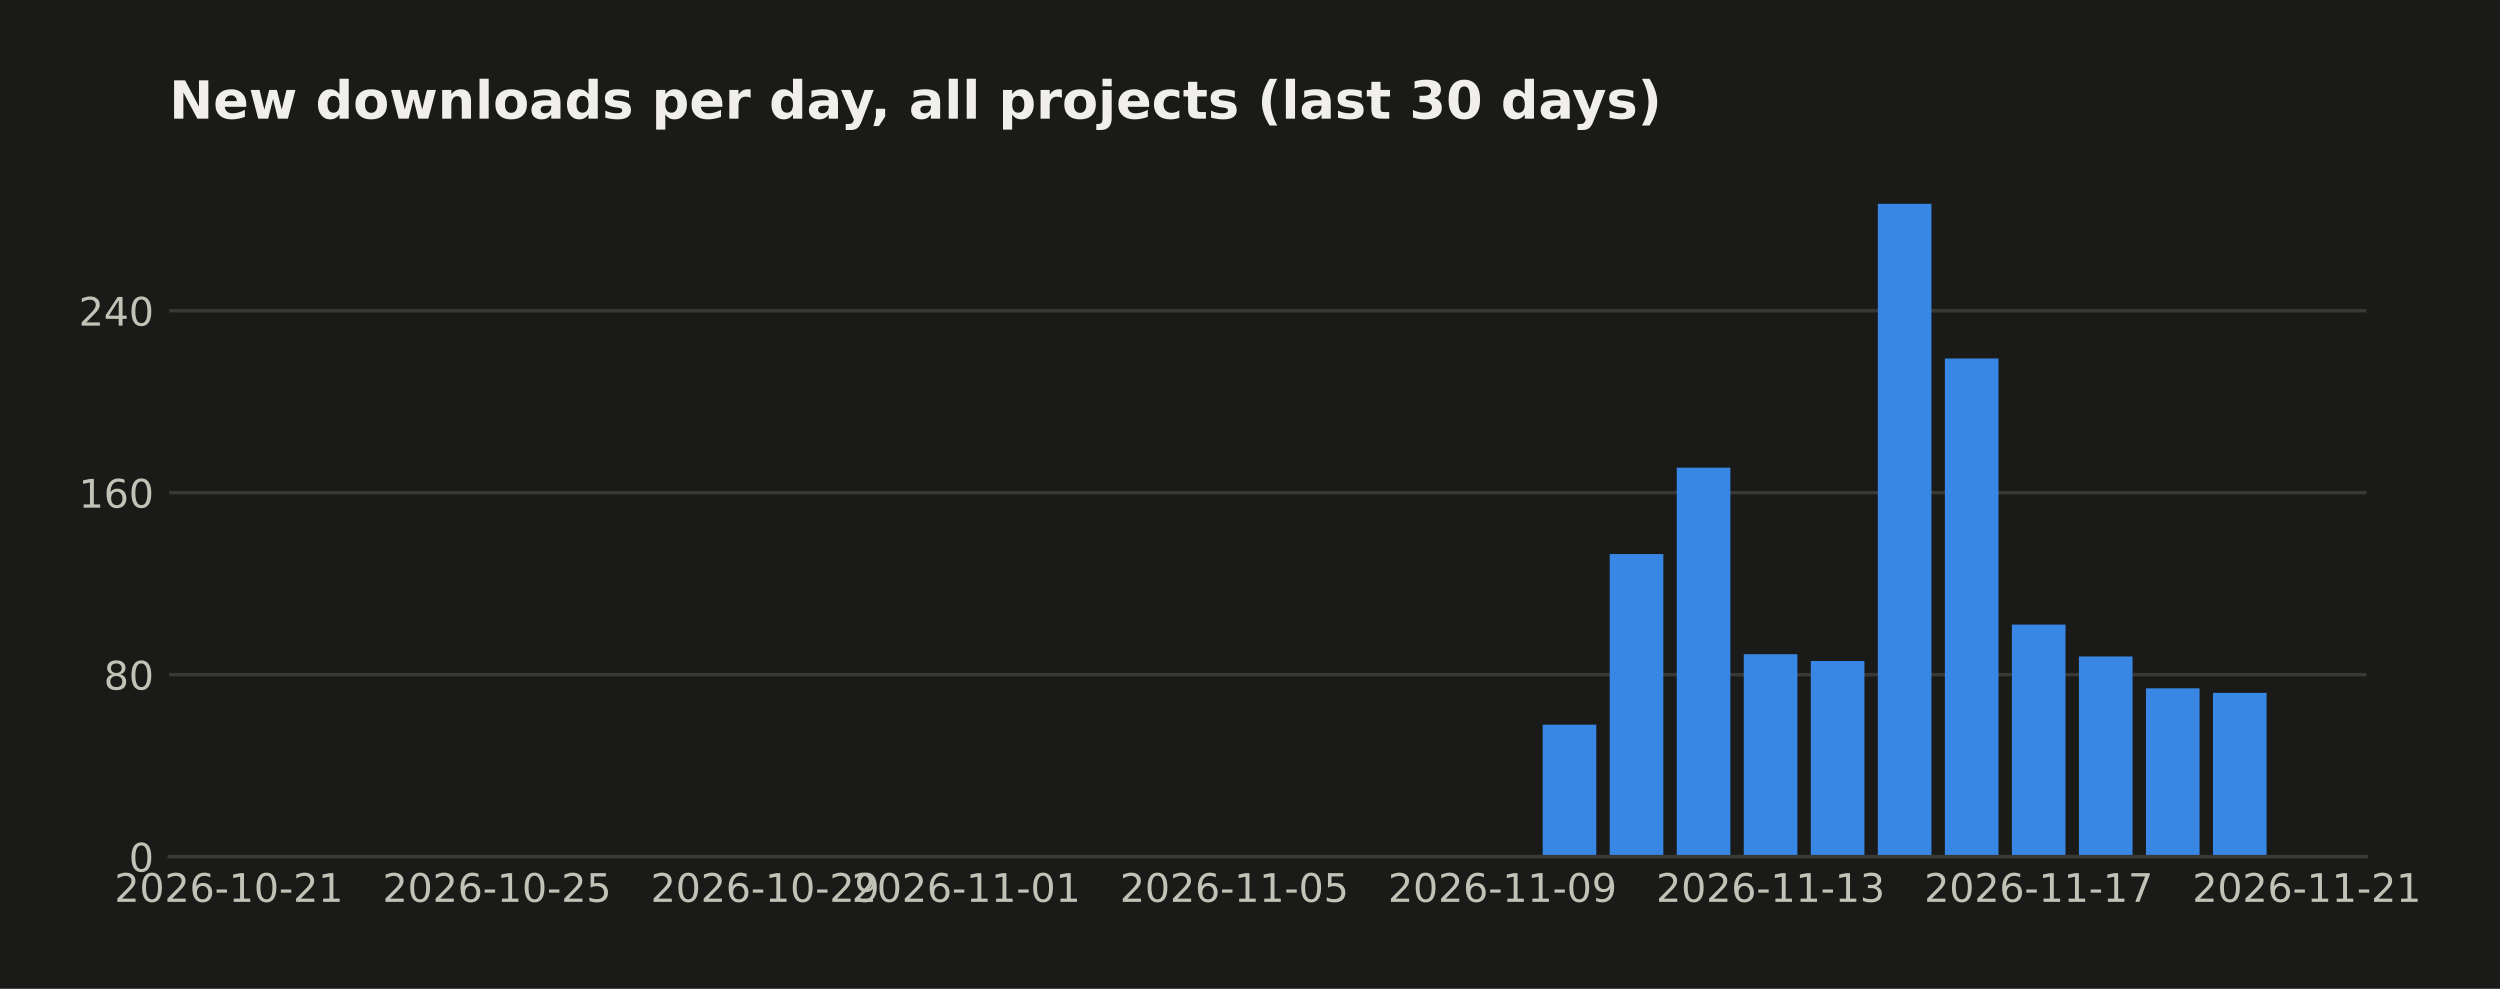
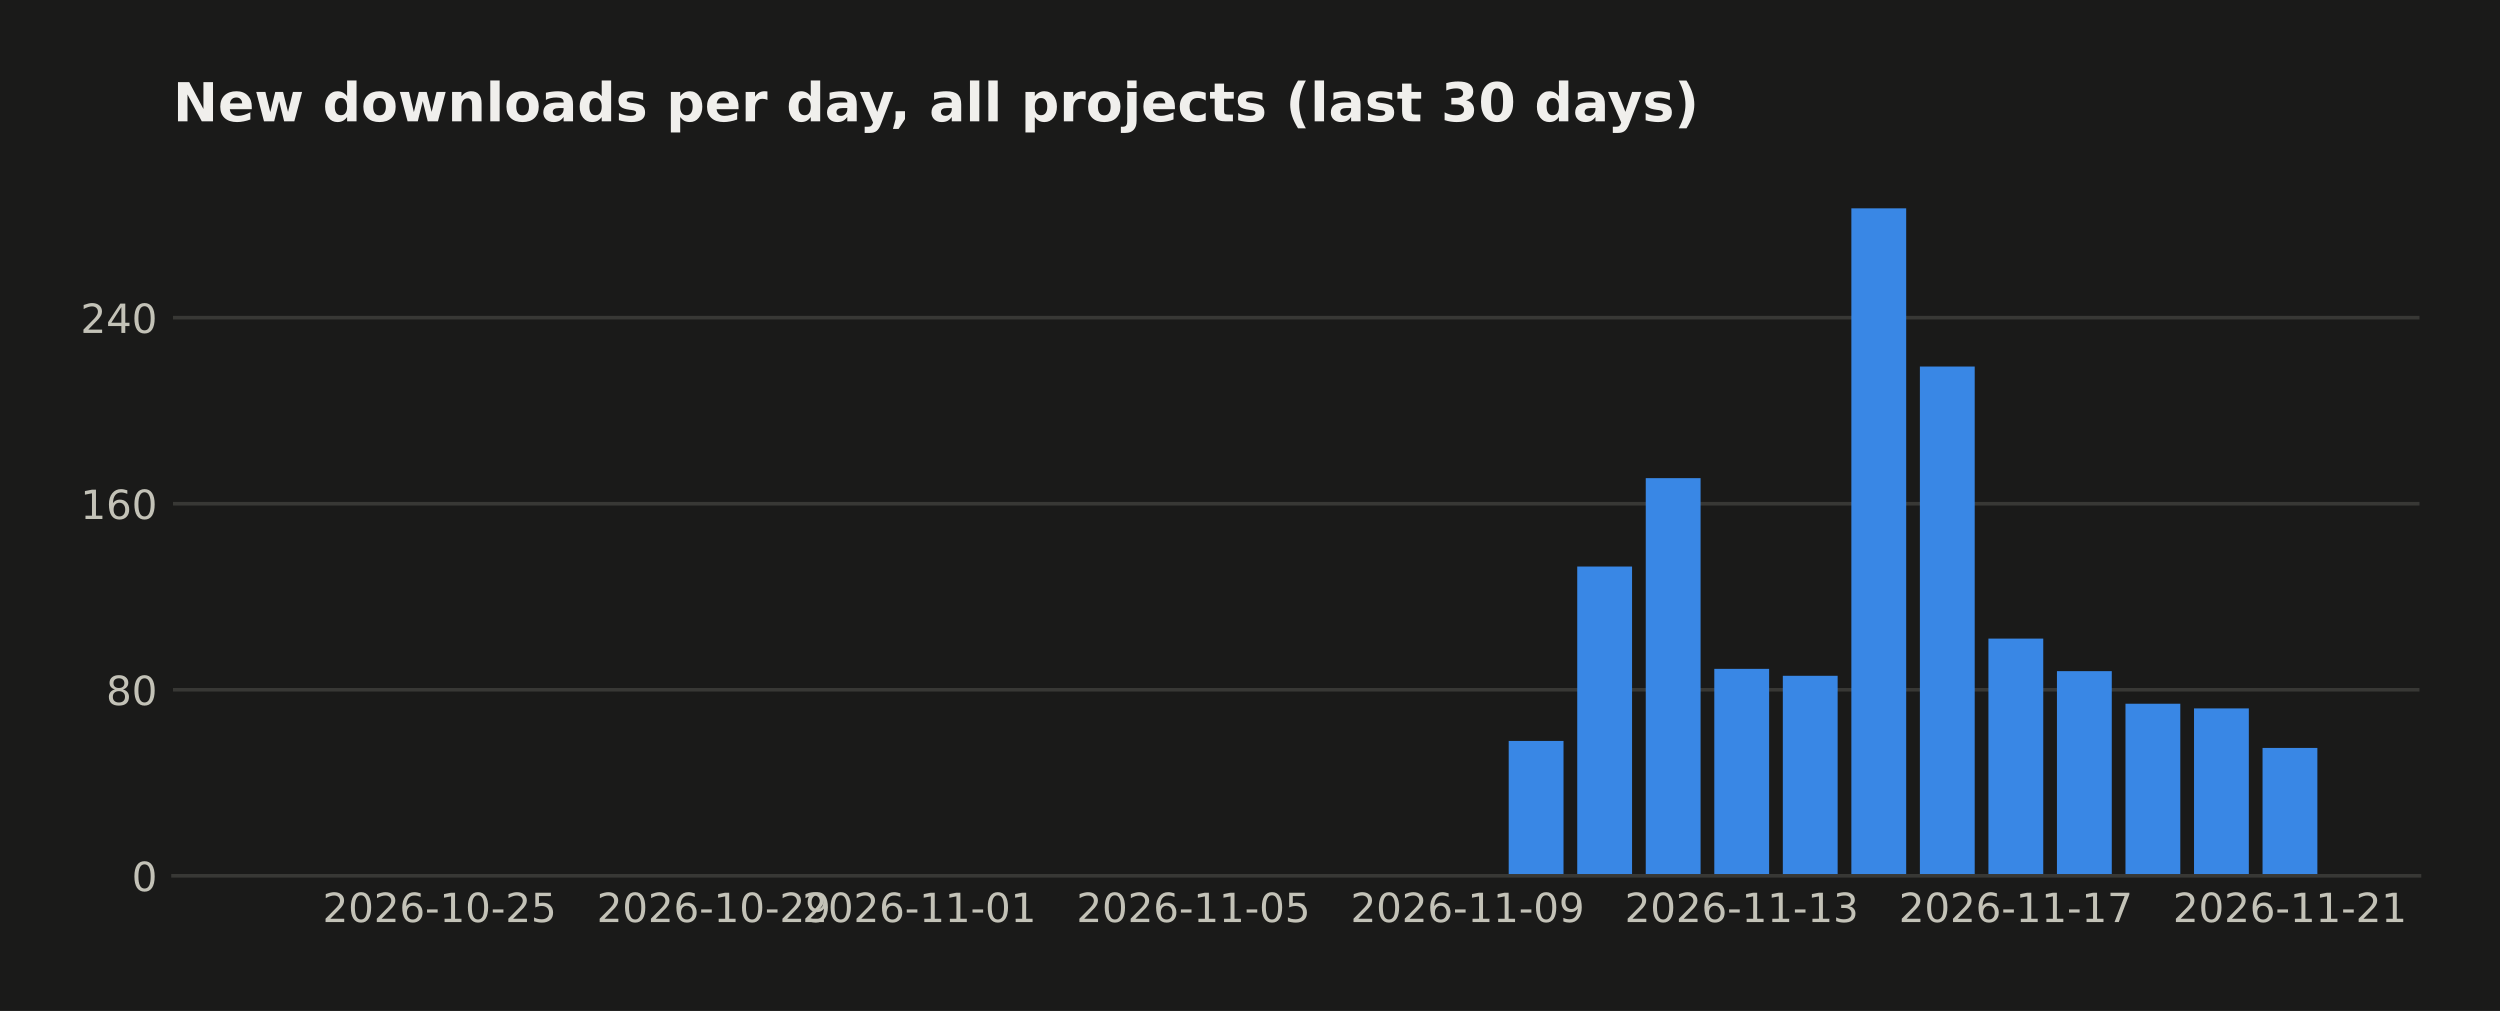
- <svg xmlns="http://www.w3.org/2000/svg" width="571.396pt" height="226pt" viewBox="0 0 571.396 226" version="1.1">
+ <svg xmlns="http://www.w3.org/2000/svg" width="558.879pt" height="226pt" viewBox="0 0 558.879 226" version="1.1">
  <defs>
    <style type="text/css">*{stroke-linejoin: round; stroke-linecap: butt}</style>
  </defs>
  <g id="figure_1">
    <g id="patch_1">
-       <path d="M 0 226  L 571.396 226  L 571.396 0  L 0 0  z " style="fill: #1a1a19" />
+       <path d="M 0 226  L 558.879 226  L 558.879 0  L 0 0  z " style="fill: #1a1a19" />
    </g>
    <g id="axes_1">
      <g id="patch_2">
        <path d="M 38.679 195.79  L 540.879 195.79  L 540.879 39.118  L 38.679 39.118  z " style="fill: #1a1a19" />
      </g>
      <g id="matplotlib.axis_1">
        <g id="xtick_1">
          <g id="line2d_1" />
          <g id="text_1">
-             <text style="fill: #c3c2b7; font: 9px 'DejaVu Sans'; text-anchor: middle" x="52.314" y="206.129" transform="rotate(-0 52.31383 206.1287)">2026-10-21</text>
+             <text style="fill: #c3c2b7; font: 9px 'DejaVu Sans'; text-anchor: middle" x="98.275" y="206.129" transform="rotate(-0 98.27478 206.1287)">2026-10-25</text>
          </g>
        </g>
        <g id="xtick_2">
          <g id="line2d_2" />
          <g id="text_2">
-             <text style="fill: #c3c2b7; font: 9px 'DejaVu Sans'; text-anchor: middle" x="113.595" y="206.129" transform="rotate(-0 113.5951 206.1287)">2026-10-25</text>
+             <text style="fill: #c3c2b7; font: 9px 'DejaVu Sans'; text-anchor: middle" x="159.556" y="206.129" transform="rotate(-0 159.5561 206.1287)">2026-10-29</text>
          </g>
        </g>
        <g id="xtick_3">
          <g id="line2d_3" />
          <g id="text_3">
-             <text style="fill: #c3c2b7; font: 9px 'DejaVu Sans'; text-anchor: middle" x="174.876" y="206.129" transform="rotate(-0 174.8764 206.1287)">2026-10-29</text>
+             <text style="fill: #c3c2b7; font: 9px 'DejaVu Sans'; text-anchor: middle" x="205.517" y="206.129" transform="rotate(-0 205.517 206.1287)">2026-11-01</text>
          </g>
        </g>
        <g id="xtick_4">
          <g id="line2d_4" />
          <g id="text_4">
-             <text style="fill: #c3c2b7; font: 9px 'DejaVu Sans'; text-anchor: middle" x="220.837" y="206.129" transform="rotate(-0 220.8373 206.1287)">2026-11-01</text>
+             <text style="fill: #c3c2b7; font: 9px 'DejaVu Sans'; text-anchor: middle" x="266.798" y="206.129" transform="rotate(-0 266.7983 206.1287)">2026-11-05</text>
          </g>
        </g>
        <g id="xtick_5">
          <g id="line2d_5" />
          <g id="text_5">
-             <text style="fill: #c3c2b7; font: 9px 'DejaVu Sans'; text-anchor: middle" x="282.119" y="206.129" transform="rotate(-0 282.1186 206.1287)">2026-11-05</text>
+             <text style="fill: #c3c2b7; font: 9px 'DejaVu Sans'; text-anchor: middle" x="328.08" y="206.129" transform="rotate(-0 328.0795 206.1287)">2026-11-09</text>
          </g>
        </g>
        <g id="xtick_6">
          <g id="line2d_6" />
          <g id="text_6">
-             <text style="fill: #c3c2b7; font: 9px 'DejaVu Sans'; text-anchor: middle" x="343.4" y="206.129" transform="rotate(-0 343.3999 206.1287)">2026-11-09</text>
+             <text style="fill: #c3c2b7; font: 9px 'DejaVu Sans'; text-anchor: middle" x="389.361" y="206.129" transform="rotate(-0 389.3608 206.1287)">2026-11-13</text>
          </g>
        </g>
        <g id="xtick_7">
          <g id="line2d_7" />
          <g id="text_7">
-             <text style="fill: #c3c2b7; font: 9px 'DejaVu Sans'; text-anchor: middle" x="404.681" y="206.129" transform="rotate(-0 404.6811 206.1287)">2026-11-13</text>
+             <text style="fill: #c3c2b7; font: 9px 'DejaVu Sans'; text-anchor: middle" x="450.642" y="206.129" transform="rotate(-0 450.6421 206.1287)">2026-11-17</text>
          </g>
        </g>
        <g id="xtick_8">
          <g id="line2d_8" />
          <g id="text_8">
-             <text style="fill: #c3c2b7; font: 9px 'DejaVu Sans'; text-anchor: middle" x="465.962" y="206.129" transform="rotate(-0 465.9624 206.1287)">2026-11-17</text>
-           </g>
-         </g>
-         <g id="xtick_9">
-           <g id="line2d_9" />
-           <g id="text_9">
-             <text style="fill: #c3c2b7; font: 9px 'DejaVu Sans'; text-anchor: middle" x="527.244" y="206.129" transform="rotate(-0 527.2437 206.1287)">2026-11-21</text>
+             <text style="fill: #c3c2b7; font: 9px 'DejaVu Sans'; text-anchor: middle" x="511.923" y="206.129" transform="rotate(-0 511.9234 206.1287)">2026-11-21</text>
          </g>
        </g>
      </g>
      <g id="matplotlib.axis_2">
        <g id="ytick_1">
-           <g id="line2d_10">
-             <path d="M 38.679 195.79  L 540.879 195.79  " clip-path="url(#p88b371a57b)" style="fill: none; stroke: #383835; stroke-width: 0.8; stroke-linecap: square" />
-           </g>
-           <g id="line2d_11" />
+           <g id="line2d_9">
+             <path d="M 38.679 195.79  L 540.879 195.79  " clip-path="url(#p3c2e736c8b)" style="fill: none; stroke: #383835; stroke-width: 0.8; stroke-linecap: square" />
+           </g>
+           <g id="line2d_10" />
+           <g id="text_9">
+             <text style="fill: #c3c2b7; font: 9px 'DejaVu Sans'; text-anchor: end" x="35.179" y="199.209" transform="rotate(-0 35.17875 199.2094)">0</text>
+           </g>
+         </g>
+         <g id="ytick_2">
+           <g id="line2d_11">
+             <path d="M 38.679 154.198  L 540.879 154.198  " clip-path="url(#p3c2e736c8b)" style="fill: none; stroke: #383835; stroke-width: 0.8; stroke-linecap: square" />
+           </g>
+           <g id="line2d_12" />
          <g id="text_10">
-             <text style="fill: #c3c2b7; font: 9px 'DejaVu Sans'; text-anchor: end" x="35.179" y="199.209" transform="rotate(-0 35.17875 199.2094)">0</text>
-           </g>
-         </g>
-         <g id="ytick_2">
-           <g id="line2d_12">
-             <path d="M 38.679 154.198  L 540.879 154.198  " clip-path="url(#p88b371a57b)" style="fill: none; stroke: #383835; stroke-width: 0.8; stroke-linecap: square" />
-           </g>
-           <g id="line2d_13" />
+             <text style="fill: #c3c2b7; font: 9px 'DejaVu Sans'; text-anchor: end" x="35.179" y="157.617" transform="rotate(-0 35.17875 157.6174)">80</text>
+           </g>
+         </g>
+         <g id="ytick_3">
+           <g id="line2d_13">
+             <path d="M 38.679 112.606  L 540.879 112.606  " clip-path="url(#p3c2e736c8b)" style="fill: none; stroke: #383835; stroke-width: 0.8; stroke-linecap: square" />
+           </g>
+           <g id="line2d_14" />
          <g id="text_11">
-             <text style="fill: #c3c2b7; font: 9px 'DejaVu Sans'; text-anchor: end" x="35.179" y="157.617" transform="rotate(-0 35.17875 157.6174)">80</text>
-           </g>
-         </g>
-         <g id="ytick_3">
-           <g id="line2d_14">
-             <path d="M 38.679 112.606  L 540.879 112.606  " clip-path="url(#p88b371a57b)" style="fill: none; stroke: #383835; stroke-width: 0.8; stroke-linecap: square" />
-           </g>
-           <g id="line2d_15" />
+             <text style="fill: #c3c2b7; font: 9px 'DejaVu Sans'; text-anchor: end" x="35.179" y="116.025" transform="rotate(-0 35.17875 116.0254)">160</text>
+           </g>
+         </g>
+         <g id="ytick_4">
+           <g id="line2d_15">
+             <path d="M 38.679 71.014  L 540.879 71.014  " clip-path="url(#p3c2e736c8b)" style="fill: none; stroke: #383835; stroke-width: 0.8; stroke-linecap: square" />
+           </g>
+           <g id="line2d_16" />
          <g id="text_12">
-             <text style="fill: #c3c2b7; font: 9px 'DejaVu Sans'; text-anchor: end" x="35.179" y="116.025" transform="rotate(-0 35.17875 116.0254)">160</text>
-           </g>
-         </g>
-         <g id="ytick_4">
-           <g id="line2d_16">
-             <path d="M 38.679 71.014  L 540.879 71.014  " clip-path="url(#p88b371a57b)" style="fill: none; stroke: #383835; stroke-width: 0.8; stroke-linecap: square" />
-           </g>
-           <g id="line2d_17" />
-           <g id="text_13">
            <text style="fill: #c3c2b7; font: 9px 'DejaVu Sans'; text-anchor: end" x="35.179" y="74.433" transform="rotate(-0 35.17875 74.43331)">240</text>
          </g>
        </g>
      </g>
      <g id="patch_3">
-         <path d="M 61.506 195.79  L 73.762 195.79  L 73.762 195.79  L 61.506 195.79  z " clip-path="url(#p88b371a57b)" style="fill: #3987e5" />
+         <path d="M 61.506 195.79  L 73.762 195.79  L 73.762 195.79  L 61.506 195.79  z " clip-path="url(#p3c2e736c8b)" style="fill: #3987e5" />
      </g>
      <g id="patch_4">
-         <path d="M 76.826 195.79  L 89.083 195.79  L 89.083 195.79  L 76.826 195.79  z " clip-path="url(#p88b371a57b)" style="fill: #3987e5" />
+         <path d="M 76.826 195.79  L 89.083 195.79  L 89.083 195.79  L 76.826 195.79  z " clip-path="url(#p3c2e736c8b)" style="fill: #3987e5" />
      </g>
      <g id="patch_5">
-         <path d="M 92.147 195.79  L 104.403 195.79  L 104.403 195.79  L 92.147 195.79  z " clip-path="url(#p88b371a57b)" style="fill: #3987e5" />
+         <path d="M 92.147 195.79  L 104.403 195.79  L 104.403 195.79  L 92.147 195.79  z " clip-path="url(#p3c2e736c8b)" style="fill: #3987e5" />
      </g>
      <g id="patch_6">
-         <path d="M 107.467 195.79  L 119.723 195.79  L 119.723 195.79  L 107.467 195.79  z " clip-path="url(#p88b371a57b)" style="fill: #3987e5" />
+         <path d="M 107.467 195.79  L 119.723 195.79  L 119.723 195.79  L 107.467 195.79  z " clip-path="url(#p3c2e736c8b)" style="fill: #3987e5" />
      </g>
      <g id="patch_7">
-         <path d="M 122.787 195.79  L 135.044 195.79  L 135.044 195.79  L 122.787 195.79  z " clip-path="url(#p88b371a57b)" style="fill: #3987e5" />
+         <path d="M 122.787 195.79  L 135.044 195.79  L 135.044 195.79  L 122.787 195.79  z " clip-path="url(#p3c2e736c8b)" style="fill: #3987e5" />
      </g>
      <g id="patch_8">
-         <path d="M 138.108 195.79  L 150.364 195.79  L 150.364 195.79  L 138.108 195.79  z " clip-path="url(#p88b371a57b)" style="fill: #3987e5" />
+         <path d="M 138.108 195.79  L 150.364 195.79  L 150.364 195.79  L 138.108 195.79  z " clip-path="url(#p3c2e736c8b)" style="fill: #3987e5" />
      </g>
      <g id="patch_9">
-         <path d="M 153.428 195.79  L 165.684 195.79  L 165.684 195.79  L 153.428 195.79  z " clip-path="url(#p88b371a57b)" style="fill: #3987e5" />
+         <path d="M 153.428 195.79  L 165.684 195.79  L 165.684 195.79  L 153.428 195.79  z " clip-path="url(#p3c2e736c8b)" style="fill: #3987e5" />
      </g>
      <g id="patch_10">
-         <path d="M 168.748 195.79  L 181.004 195.79  L 181.004 195.79  L 168.748 195.79  z " clip-path="url(#p88b371a57b)" style="fill: #3987e5" />
+         <path d="M 168.748 195.79  L 181.004 195.79  L 181.004 195.79  L 168.748 195.79  z " clip-path="url(#p3c2e736c8b)" style="fill: #3987e5" />
      </g>
      <g id="patch_11">
-         <path d="M 184.069 195.79  L 196.325 195.79  L 196.325 195.79  L 184.069 195.79  z " clip-path="url(#p88b371a57b)" style="fill: #3987e5" />
+         <path d="M 184.069 195.79  L 196.325 195.79  L 196.325 195.79  L 184.069 195.79  z " clip-path="url(#p3c2e736c8b)" style="fill: #3987e5" />
      </g>
      <g id="patch_12">
-         <path d="M 199.389 195.79  L 211.645 195.79  L 211.645 195.79  L 199.389 195.79  z " clip-path="url(#p88b371a57b)" style="fill: #3987e5" />
+         <path d="M 199.389 195.79  L 211.645 195.79  L 211.645 195.79  L 199.389 195.79  z " clip-path="url(#p3c2e736c8b)" style="fill: #3987e5" />
      </g>
      <g id="patch_13">
-         <path d="M 214.709 195.79  L 226.965 195.79  L 226.965 195.79  L 214.709 195.79  z " clip-path="url(#p88b371a57b)" style="fill: #3987e5" />
+         <path d="M 214.709 195.79  L 226.965 195.79  L 226.965 195.79  L 214.709 195.79  z " clip-path="url(#p3c2e736c8b)" style="fill: #3987e5" />
      </g>
      <g id="patch_14">
-         <path d="M 230.03 195.79  L 242.286 195.79  L 242.286 195.79  L 230.03 195.79  z " clip-path="url(#p88b371a57b)" style="fill: #3987e5" />
+         <path d="M 230.03 195.79  L 242.286 195.79  L 242.286 195.79  L 230.03 195.79  z " clip-path="url(#p3c2e736c8b)" style="fill: #3987e5" />
      </g>
      <g id="patch_15">
-         <path d="M 245.35 195.79  L 257.606 195.79  L 257.606 195.79  L 245.35 195.79  z " clip-path="url(#p88b371a57b)" style="fill: #3987e5" />
+         <path d="M 245.35 195.79  L 257.606 195.79  L 257.606 195.79  L 245.35 195.79  z " clip-path="url(#p3c2e736c8b)" style="fill: #3987e5" />
      </g>
      <g id="patch_16">
-         <path d="M 260.67 195.79  L 272.926 195.79  L 272.926 195.79  L 260.67 195.79  z " clip-path="url(#p88b371a57b)" style="fill: #3987e5" />
+         <path d="M 260.67 195.79  L 272.926 195.79  L 272.926 195.79  L 260.67 195.79  z " clip-path="url(#p3c2e736c8b)" style="fill: #3987e5" />
      </g>
      <g id="patch_17">
-         <path d="M 275.99 195.79  L 288.247 195.79  L 288.247 195.79  L 275.99 195.79  z " clip-path="url(#p88b371a57b)" style="fill: #3987e5" />
+         <path d="M 275.99 195.79  L 288.247 195.79  L 288.247 195.79  L 275.99 195.79  z " clip-path="url(#p3c2e736c8b)" style="fill: #3987e5" />
      </g>
      <g id="patch_18">
-         <path d="M 291.311 195.79  L 303.567 195.79  L 303.567 195.79  L 291.311 195.79  z " clip-path="url(#p88b371a57b)" style="fill: #3987e5" />
+         <path d="M 291.311 195.79  L 303.567 195.79  L 303.567 195.79  L 291.311 195.79  z " clip-path="url(#p3c2e736c8b)" style="fill: #3987e5" />
      </g>
      <g id="patch_19">
-         <path d="M 306.631 195.79  L 318.887 195.79  L 318.887 195.79  L 306.631 195.79  z " clip-path="url(#p88b371a57b)" style="fill: #3987e5" />
+         <path d="M 306.631 195.79  L 318.887 195.79  L 318.887 195.79  L 306.631 195.79  z " clip-path="url(#p3c2e736c8b)" style="fill: #3987e5" />
      </g>
      <g id="patch_20">
-         <path d="M 321.951 195.79  L 334.208 195.79  L 334.208 195.79  L 321.951 195.79  z " clip-path="url(#p88b371a57b)" style="fill: #3987e5" />
+         <path d="M 321.951 195.79  L 334.208 195.79  L 334.208 195.79  L 321.951 195.79  z " clip-path="url(#p3c2e736c8b)" style="fill: #3987e5" />
      </g>
      <g id="patch_21">
-         <path d="M 337.272 195.79  L 349.528 195.79  L 349.528 195.79  L 337.272 195.79  z " clip-path="url(#p88b371a57b)" style="fill: #3987e5" />
+         <path d="M 337.272 195.79  L 349.528 195.79  L 349.528 165.636  L 337.272 165.636  z " clip-path="url(#p3c2e736c8b)" style="fill: #3987e5" />
      </g>
      <g id="patch_22">
-         <path d="M 352.592 195.79  L 364.848 195.79  L 364.848 165.636  L 352.592 165.636  z " clip-path="url(#p88b371a57b)" style="fill: #3987e5" />
+         <path d="M 352.592 195.79  L 364.848 195.79  L 364.848 126.643  L 352.592 126.643  z " clip-path="url(#p3c2e736c8b)" style="fill: #3987e5" />
      </g>
      <g id="patch_23">
-         <path d="M 367.912 195.79  L 380.169 195.79  L 380.169 126.643  L 367.912 126.643  z " clip-path="url(#p88b371a57b)" style="fill: #3987e5" />
+         <path d="M 367.912 195.79  L 380.169 195.79  L 380.169 106.887  L 367.912 106.887  z " clip-path="url(#p3c2e736c8b)" style="fill: #3987e5" />
      </g>
      <g id="patch_24">
-         <path d="M 383.233 195.79  L 395.489 195.79  L 395.489 106.887  L 383.233 106.887  z " clip-path="url(#p88b371a57b)" style="fill: #3987e5" />
+         <path d="M 383.233 195.79  L 395.489 195.79  L 395.489 149.519  L 383.233 149.519  z " clip-path="url(#p3c2e736c8b)" style="fill: #3987e5" />
      </g>
      <g id="patch_25">
-         <path d="M 398.553 195.79  L 410.809 195.79  L 410.809 149.519  L 398.553 149.519  z " clip-path="url(#p88b371a57b)" style="fill: #3987e5" />
+         <path d="M 398.553 195.79  L 410.809 195.79  L 410.809 151.079  L 398.553 151.079  z " clip-path="url(#p3c2e736c8b)" style="fill: #3987e5" />
      </g>
      <g id="patch_26">
-         <path d="M 413.873 195.79  L 426.13 195.79  L 426.13 151.079  L 413.873 151.079  z " clip-path="url(#p88b371a57b)" style="fill: #3987e5" />
+         <path d="M 413.873 195.79  L 426.13 195.79  L 426.13 46.579  L 413.873 46.579  z " clip-path="url(#p3c2e736c8b)" style="fill: #3987e5" />
      </g>
      <g id="patch_27">
-         <path d="M 429.194 195.79  L 441.45 195.79  L 441.45 46.579  L 429.194 46.579  z " clip-path="url(#p88b371a57b)" style="fill: #3987e5" />
+         <path d="M 429.194 195.79  L 441.45 195.79  L 441.45 81.932  L 429.194 81.932  z " clip-path="url(#p3c2e736c8b)" style="fill: #3987e5" />
      </g>
      <g id="patch_28">
-         <path d="M 444.514 195.79  L 456.77 195.79  L 456.77 81.932  L 444.514 81.932  z " clip-path="url(#p88b371a57b)" style="fill: #3987e5" />
+         <path d="M 444.514 195.79  L 456.77 195.79  L 456.77 142.76  L 444.514 142.76  z " clip-path="url(#p3c2e736c8b)" style="fill: #3987e5" />
      </g>
      <g id="patch_29">
-         <path d="M 459.834 195.79  L 472.091 195.79  L 472.091 142.76  L 459.834 142.76  z " clip-path="url(#p88b371a57b)" style="fill: #3987e5" />
+         <path d="M 459.834 195.79  L 472.091 195.79  L 472.091 150.039  L 459.834 150.039  z " clip-path="url(#p3c2e736c8b)" style="fill: #3987e5" />
      </g>
      <g id="patch_30">
-         <path d="M 475.155 195.79  L 487.411 195.79  L 487.411 150.039  L 475.155 150.039  z " clip-path="url(#p88b371a57b)" style="fill: #3987e5" />
+         <path d="M 475.155 195.79  L 487.411 195.79  L 487.411 157.317  L 475.155 157.317  z " clip-path="url(#p3c2e736c8b)" style="fill: #3987e5" />
      </g>
      <g id="patch_31">
-         <path d="M 490.475 195.79  L 502.731 195.79  L 502.731 157.317  L 490.475 157.317  z " clip-path="url(#p88b371a57b)" style="fill: #3987e5" />
+         <path d="M 490.475 195.79  L 502.731 195.79  L 502.731 158.357  L 490.475 158.357  z " clip-path="url(#p3c2e736c8b)" style="fill: #3987e5" />
      </g>
      <g id="patch_32">
-         <path d="M 505.795 195.79  L 518.051 195.79  L 518.051 158.357  L 505.795 158.357  z " clip-path="url(#p88b371a57b)" style="fill: #3987e5" />
+         <path d="M 505.795 195.79  L 518.051 195.79  L 518.051 167.196  L 505.795 167.196  z " clip-path="url(#p3c2e736c8b)" style="fill: #3987e5" />
      </g>
      <g id="patch_33">
        <path d="M 38.679 195.79  L 540.879 195.79  " style="fill: none; stroke: #383835; stroke-width: 0.8; stroke-linejoin: miter; stroke-linecap: square" />
      </g>
-       <g id="text_14">
+       <g id="text_13">
        <text style="fill: #f0efec; font: 700 12px 'DejaVu Sans'; text-anchor: start" x="38.679" y="27.118" transform="rotate(-0 38.67875 27.11812)">New downloads per day, all projects (last 30 days)</text>
      </g>
    </g>
  </g>
  <defs>
-     <clipPath id="p88b371a57b">
+     <clipPath id="p3c2e736c8b">
      <rect x="38.679" y="39.118" width="502.2" height="156.672" />
    </clipPath>
  </defs>
</svg>
